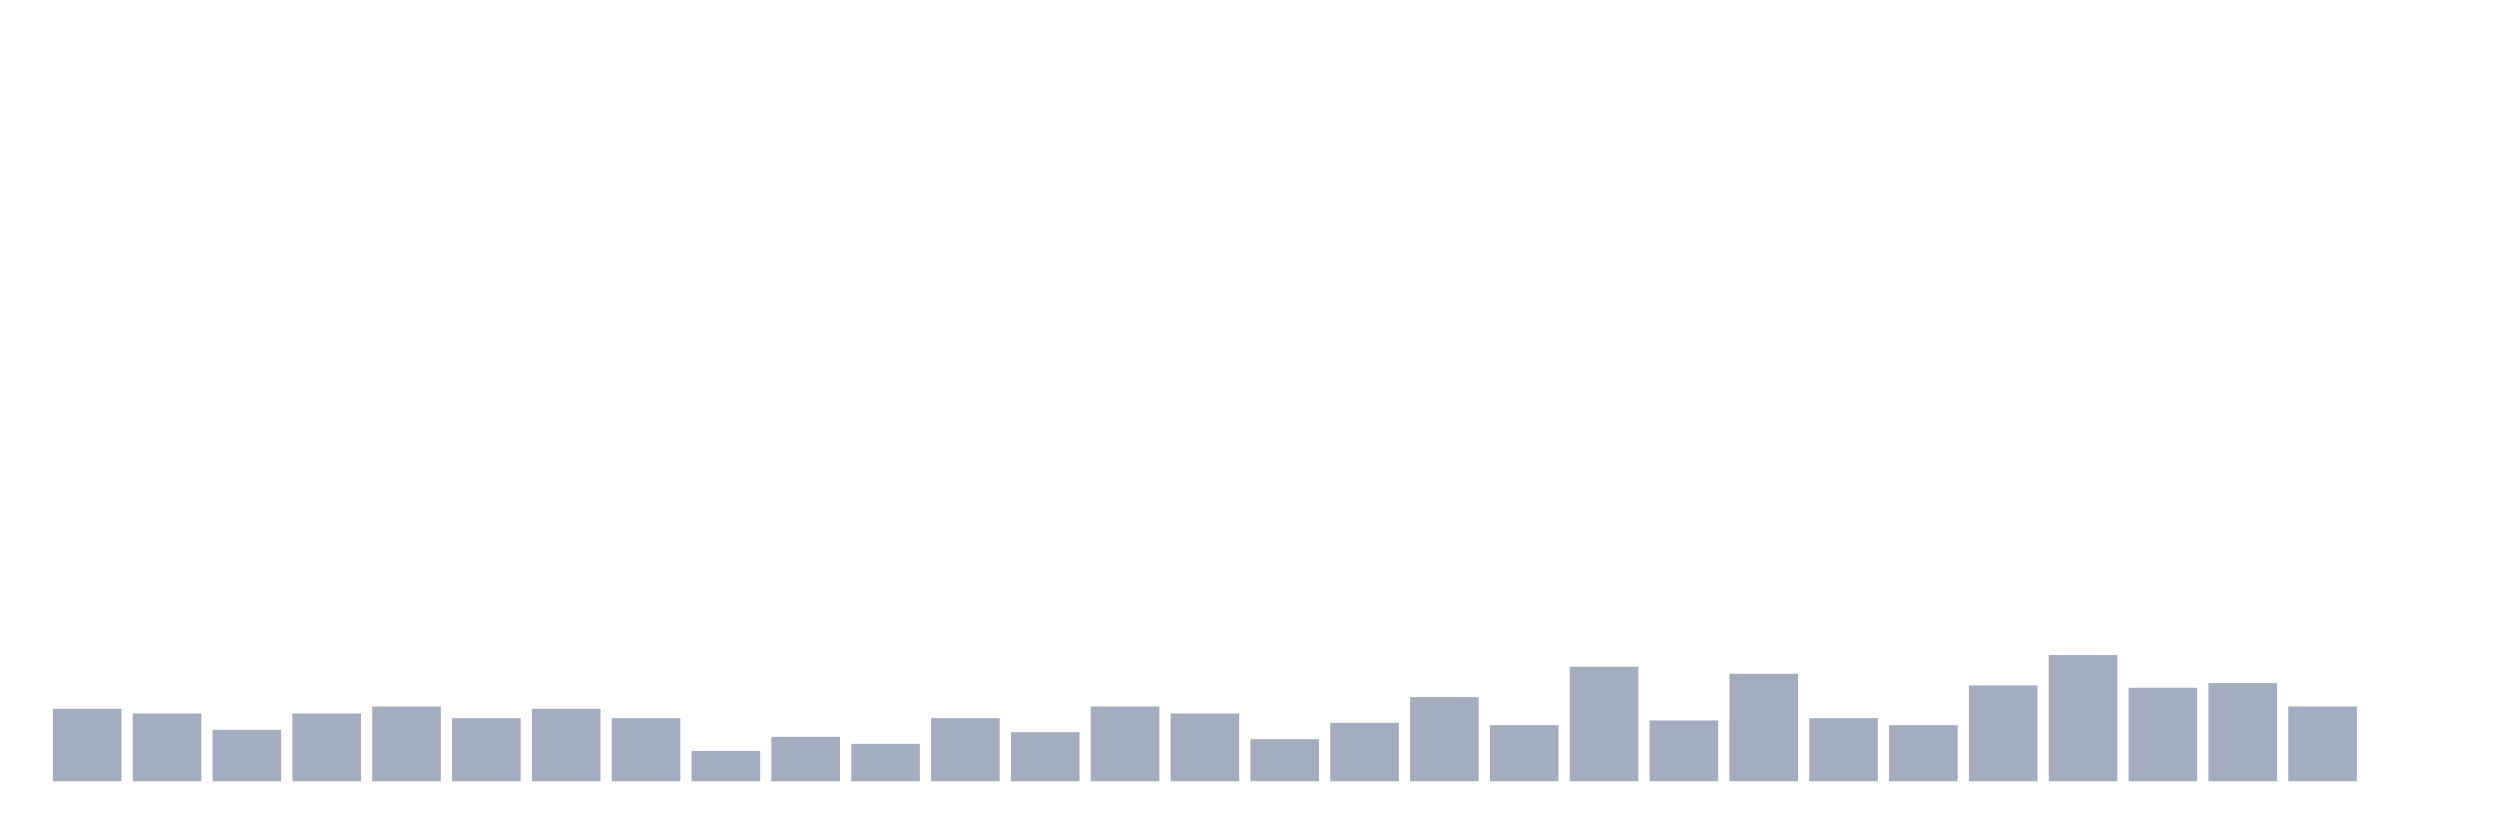
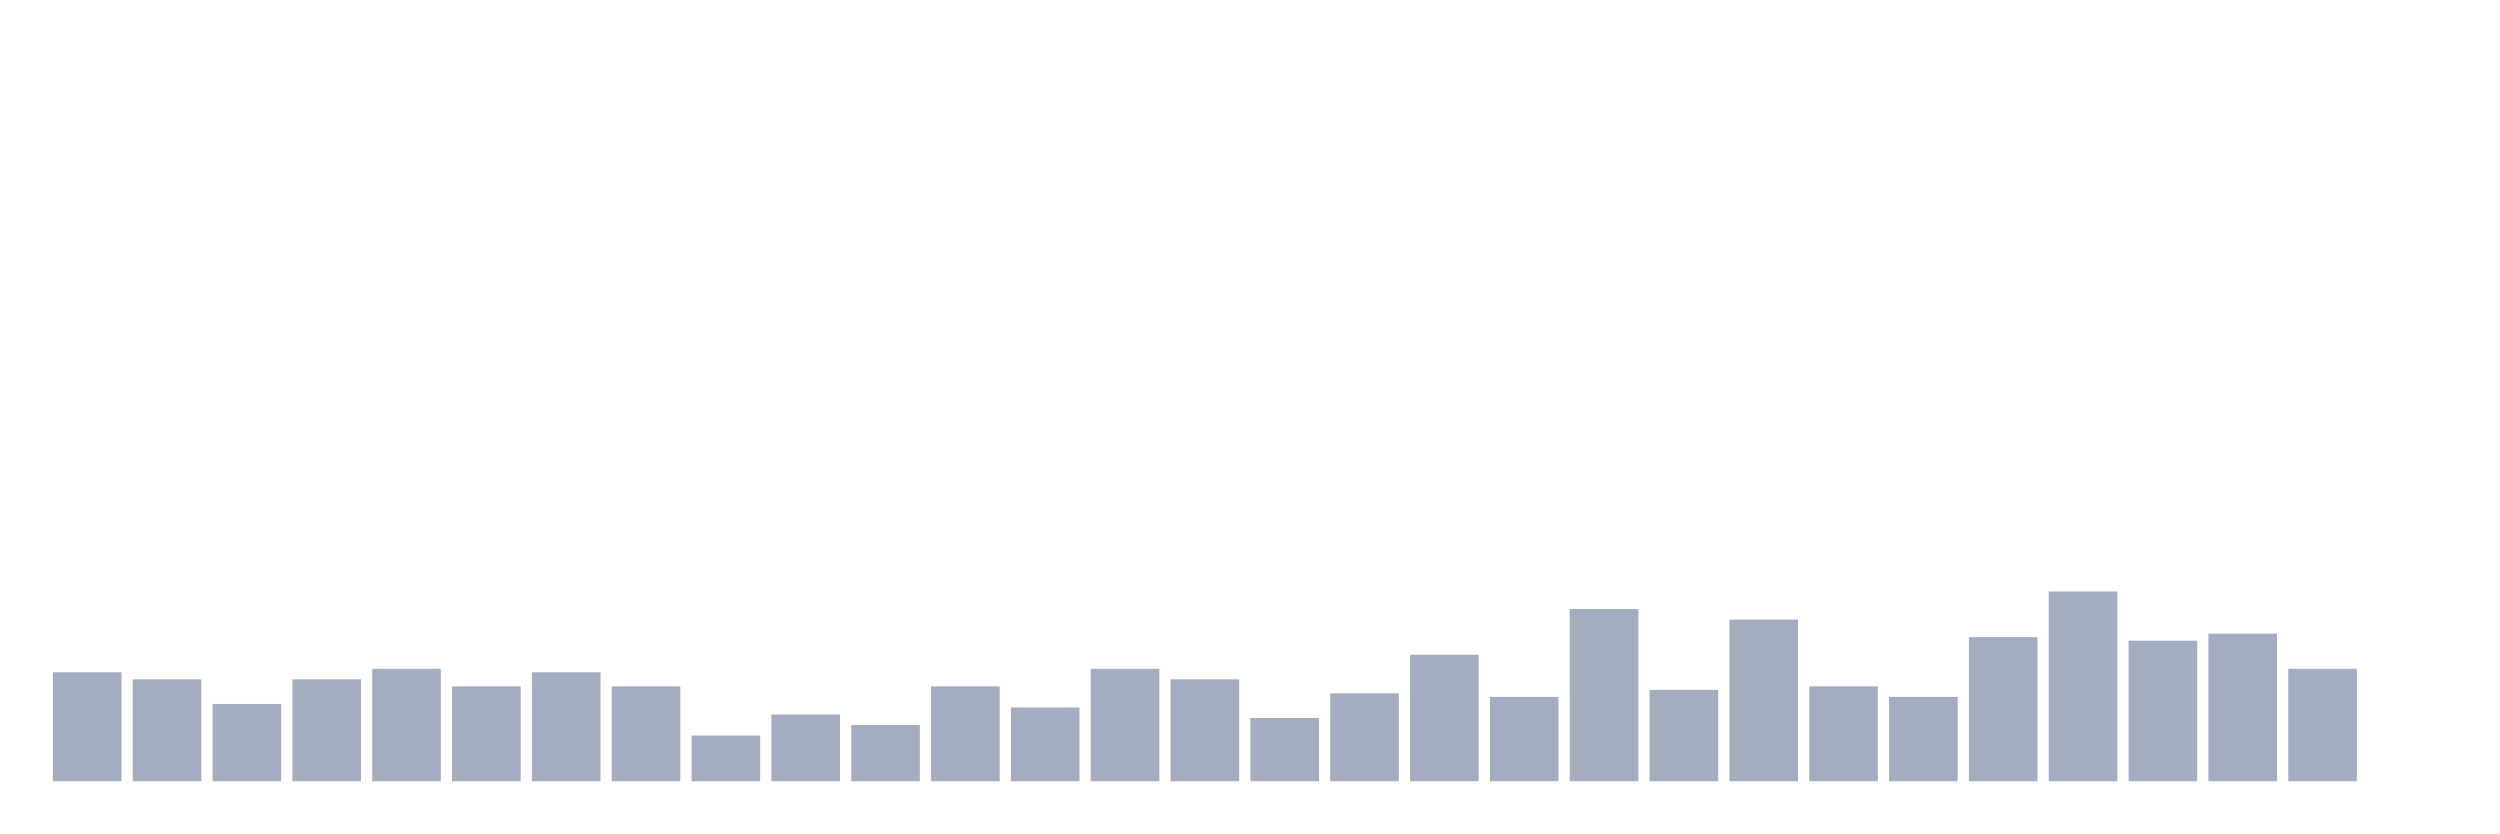
<svg xmlns="http://www.w3.org/2000/svg" viewBox="0 0 480 160">
  <g transform="translate(10,10)">
-     <rect class="bar" x="0.153" width="13.175" y="126.09" height="13.91" fill="rgb(164,173,192)" />
-     <rect class="bar" x="15.482" width="13.175" y="126.987" height="13.013" fill="rgb(164,173,192)" />
-     <rect class="bar" x="30.81" width="13.175" y="130.128" height="9.872" fill="rgb(164,173,192)" />
-     <rect class="bar" x="46.138" width="13.175" y="126.987" height="13.013" fill="rgb(164,173,192)" />
-     <rect class="bar" x="61.466" width="13.175" y="125.641" height="14.359" fill="rgb(164,173,192)" />
-     <rect class="bar" x="76.794" width="13.175" y="127.885" height="12.115" fill="rgb(164,173,192)" />
-     <rect class="bar" x="92.123" width="13.175" y="126.09" height="13.91" fill="rgb(164,173,192)" />
-     <rect class="bar" x="107.451" width="13.175" y="127.885" height="12.115" fill="rgb(164,173,192)" />
-     <rect class="bar" x="122.779" width="13.175" y="134.167" height="5.833" fill="rgb(164,173,192)" />
-     <rect class="bar" x="138.107" width="13.175" y="131.474" height="8.526" fill="rgb(164,173,192)" />
-     <rect class="bar" x="153.436" width="13.175" y="132.821" height="7.179" fill="rgb(164,173,192)" />
-     <rect class="bar" x="168.764" width="13.175" y="127.885" height="12.115" fill="rgb(164,173,192)" />
-     <rect class="bar" x="184.092" width="13.175" y="130.577" height="9.423" fill="rgb(164,173,192)" />
-     <rect class="bar" x="199.42" width="13.175" y="125.641" height="14.359" fill="rgb(164,173,192)" />
-     <rect class="bar" x="214.748" width="13.175" y="126.987" height="13.013" fill="rgb(164,173,192)" />
-     <rect class="bar" x="230.077" width="13.175" y="131.923" height="8.077" fill="rgb(164,173,192)" />
-     <rect class="bar" x="245.405" width="13.175" y="128.782" height="11.218" fill="rgb(164,173,192)" />
-     <rect class="bar" x="260.733" width="13.175" y="123.846" height="16.154" fill="rgb(164,173,192)" />
-     <rect class="bar" x="276.061" width="13.175" y="129.231" height="10.769" fill="rgb(164,173,192)" />
-     <rect class="bar" x="291.39" width="13.175" y="118.013" height="21.987" fill="rgb(164,173,192)" />
-     <rect class="bar" x="306.718" width="13.175" y="128.333" height="11.667" fill="rgb(164,173,192)" />
-     <rect class="bar" x="322.046" width="13.175" y="119.359" height="20.641" fill="rgb(164,173,192)" />
-     <rect class="bar" x="337.374" width="13.175" y="127.885" height="12.115" fill="rgb(164,173,192)" />
-     <rect class="bar" x="352.702" width="13.175" y="129.231" height="10.769" fill="rgb(164,173,192)" />
-     <rect class="bar" x="368.031" width="13.175" y="121.603" height="18.397" fill="rgb(164,173,192)" />
-     <rect class="bar" x="383.359" width="13.175" y="115.769" height="24.231" fill="rgb(164,173,192)" />
-     <rect class="bar" x="398.687" width="13.175" y="122.051" height="17.949" fill="rgb(164,173,192)" />
-     <rect class="bar" x="414.015" width="13.175" y="121.154" height="18.846" fill="rgb(164,173,192)" />
-     <rect class="bar" x="429.344" width="13.175" y="125.641" height="14.359" fill="rgb(164,173,192)" />
+     <rect class="bar" x="0.153" width="13.175" y="119.082" height="20.918" fill="rgb(164,173,192)" />
+     <rect class="bar" x="15.482" width="13.175" y="120.432" height="19.568" fill="rgb(164,173,192)" />
+     <rect class="bar" x="30.81" width="13.175" y="125.155" height="14.845" fill="rgb(164,173,192)" />
+     <rect class="bar" x="46.138" width="13.175" y="120.432" height="19.568" fill="rgb(164,173,192)" />
+     <rect class="bar" x="61.466" width="13.175" y="118.408" height="21.592" fill="rgb(164,173,192)" />
+     <rect class="bar" x="76.794" width="13.175" y="121.781" height="18.219" fill="rgb(164,173,192)" />
+     <rect class="bar" x="92.123" width="13.175" y="119.082" height="20.918" fill="rgb(164,173,192)" />
+     <rect class="bar" x="107.451" width="13.175" y="121.781" height="18.219" fill="rgb(164,173,192)" />
+     <rect class="bar" x="122.779" width="13.175" y="131.228" height="8.772" fill="rgb(164,173,192)" />
+     <rect class="bar" x="138.107" width="13.175" y="127.179" height="12.821" fill="rgb(164,173,192)" />
+     <rect class="bar" x="153.436" width="13.175" y="129.204" height="10.796" fill="rgb(164,173,192)" />
+     <rect class="bar" x="168.764" width="13.175" y="121.781" height="18.219" fill="rgb(164,173,192)" />
+     <rect class="bar" x="184.092" width="13.175" y="125.83" height="14.17" fill="rgb(164,173,192)" />
+     <rect class="bar" x="199.42" width="13.175" y="118.408" height="21.592" fill="rgb(164,173,192)" />
+     <rect class="bar" x="214.748" width="13.175" y="120.432" height="19.568" fill="rgb(164,173,192)" />
+     <rect class="bar" x="230.077" width="13.175" y="127.854" height="12.146" fill="rgb(164,173,192)" />
+     <rect class="bar" x="245.405" width="13.175" y="123.131" height="16.869" fill="rgb(164,173,192)" />
+     <rect class="bar" x="260.733" width="13.175" y="115.709" height="24.291" fill="rgb(164,173,192)" />
+     <rect class="bar" x="276.061" width="13.175" y="123.806" height="16.194" fill="rgb(164,173,192)" />
+     <rect class="bar" x="291.39" width="13.175" y="106.937" height="33.063" fill="rgb(164,173,192)" />
+     <rect class="bar" x="306.718" width="13.175" y="122.456" height="17.544" fill="rgb(164,173,192)" />
+     <rect class="bar" x="322.046" width="13.175" y="108.961" height="31.039" fill="rgb(164,173,192)" />
+     <rect class="bar" x="337.374" width="13.175" y="121.781" height="18.219" fill="rgb(164,173,192)" />
+     <rect class="bar" x="352.702" width="13.175" y="123.806" height="16.194" fill="rgb(164,173,192)" />
+     <rect class="bar" x="368.031" width="13.175" y="112.335" height="27.665" fill="rgb(164,173,192)" />
+     <rect class="bar" x="383.359" width="13.175" y="103.563" height="36.437" fill="rgb(164,173,192)" />
+     <rect class="bar" x="398.687" width="13.175" y="113.009" height="26.991" fill="rgb(164,173,192)" />
+     <rect class="bar" x="414.015" width="13.175" y="111.66" height="28.34" fill="rgb(164,173,192)" />
+     <rect class="bar" x="429.344" width="13.175" y="118.408" height="21.592" fill="rgb(164,173,192)" />
    <rect class="bar" x="444.672" width="13.175" y="140" height="0" fill="rgb(164,173,192)" />
  </g>
</svg>
